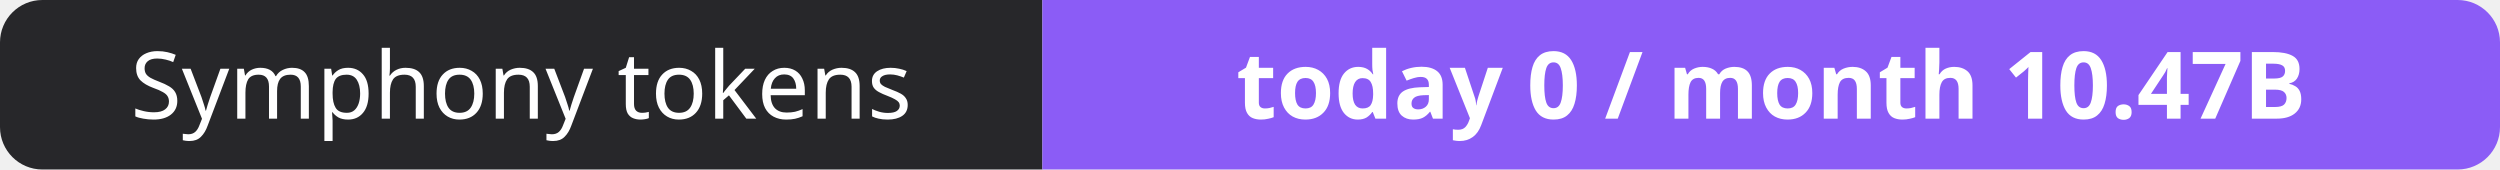
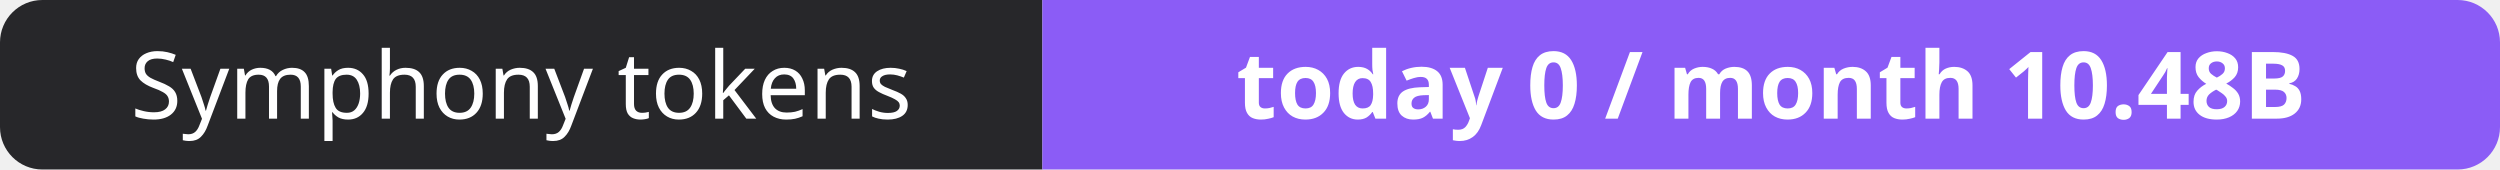
- <svg xmlns="http://www.w3.org/2000/svg" width="295" height="20" role="img" aria-label="Symphony tokens: today 0 / month 10.47B">
+ <svg xmlns="http://www.w3.org/2000/svg" width="295" height="20" role="img" aria-label="Symphony tokens: today 0 / month 10.48B">
  <clipPath id="r">
    <rect width="295" height="20" rx="5" fill="#fff" />
  </clipPath>
  <g clip-path="url(#r)">
    <rect width="123" height="20" fill="#27272a" />
    <rect x="123" width="172" height="20" fill="#8b5cf6" />
  </g>
  <g fill="#fff" text-anchor="middle" font-family="Verdana,Geneva,sans-serif" font-size="11">
    <text x="61.5" y="14">Symphony tokens</text>
-     <text x="209.0" y="14" font-weight="700">today 0 / month 10.47B</text>
+     <text x="209.0" y="14" font-weight="700">today 0 / month 10.48B</text>
  </g>
</svg>
